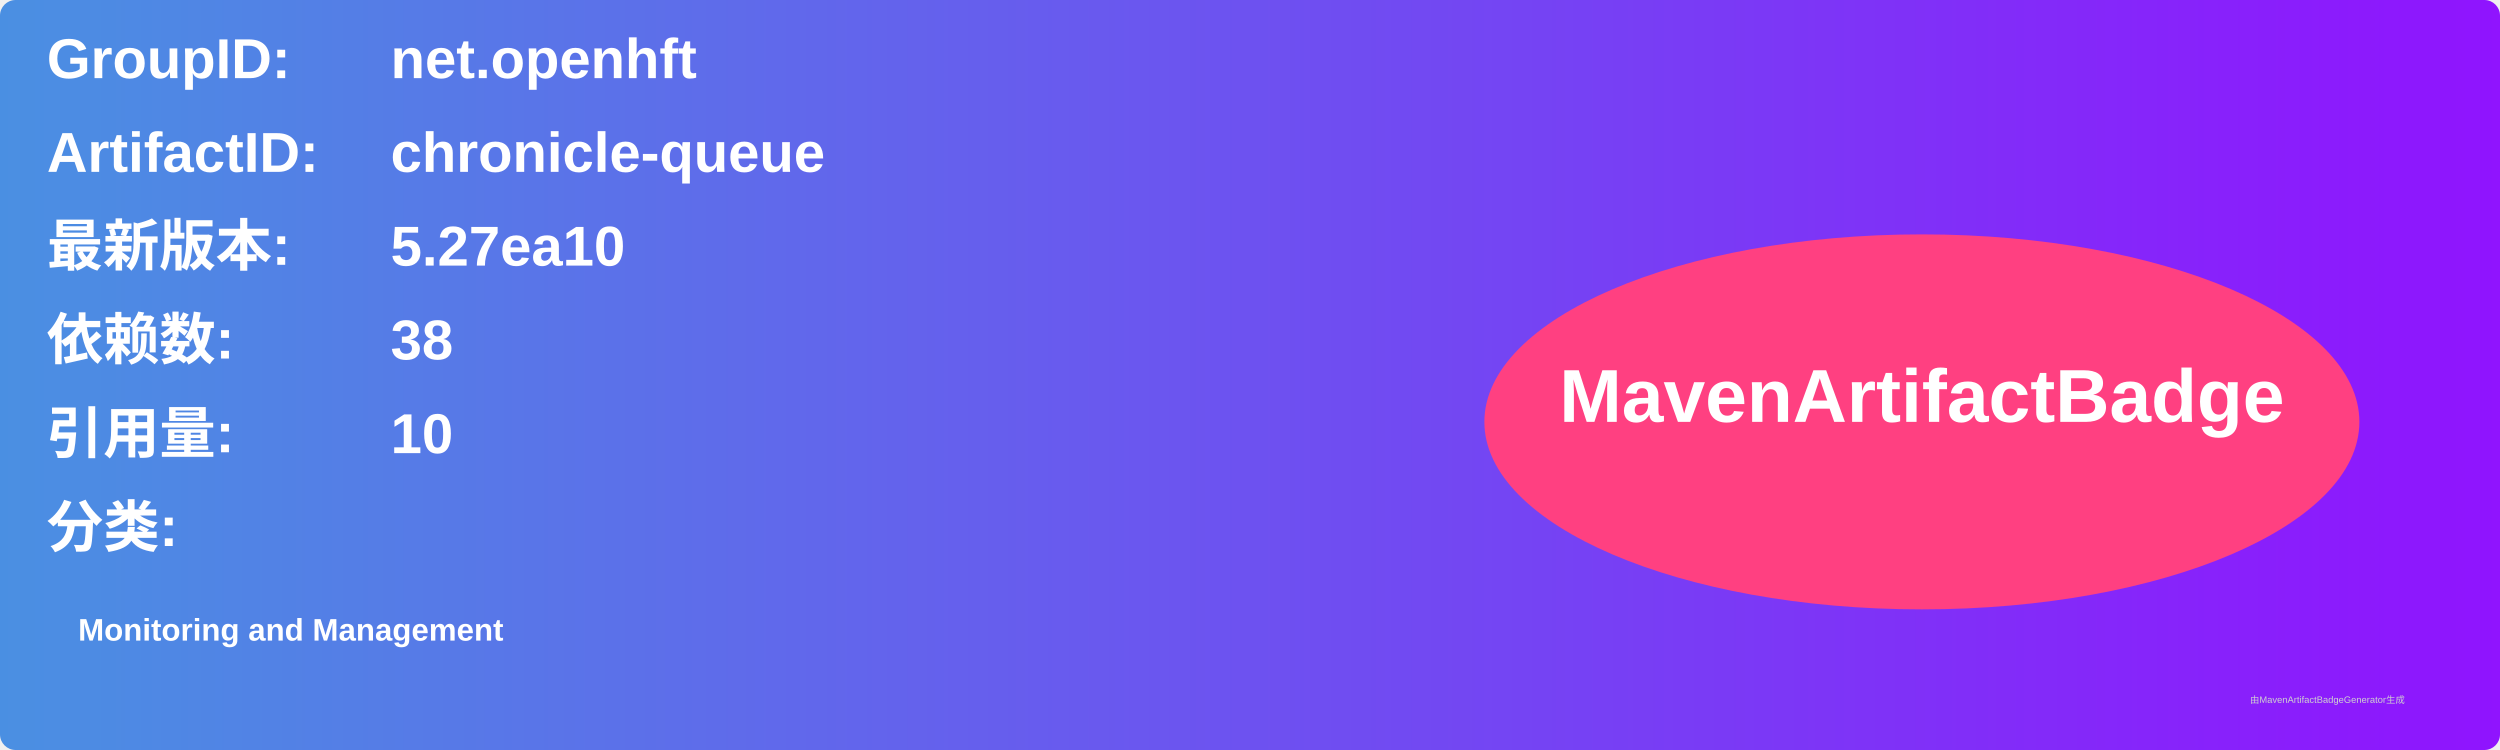
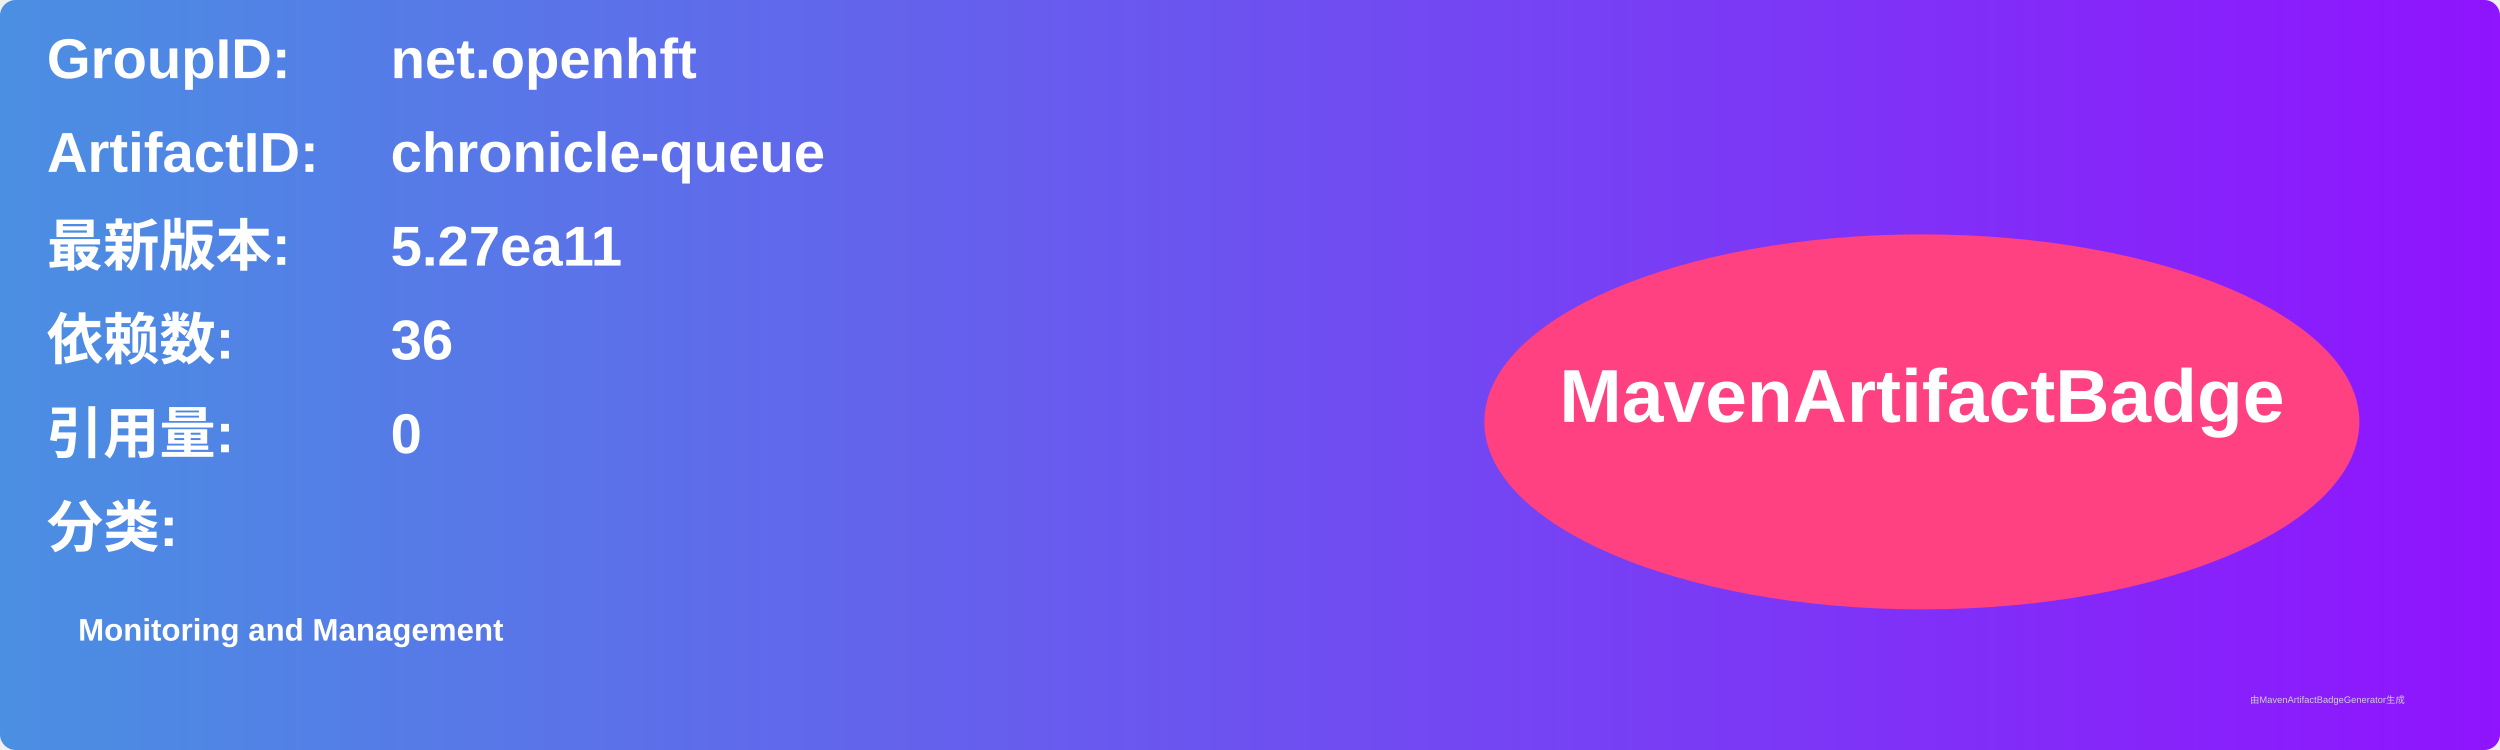
<svg xmlns="http://www.w3.org/2000/svg" width="800" height="240" viewBox="0 0 800 240">
  <linearGradient id="grad" x1="0%" y1="0%" x2="100%" y2="0%">
    <stop offset="0%" stop-color="#4a90e2" />
    <stop offset="100%" stop-color="#9013fe" />
  </linearGradient>
  <rect width="100%" height="100%" rx="5" ry="5" fill="url(#grad)" />
  <g transform="translate(15, 15)">
    <text x="0" y="10" font-family="Arial" font-size="18" fill="white" font-weight="bold" width="260">GroupID:</text>
    <text x="110" y="10" font-family="Arial" font-size="18" fill="white" font-weight="bold" width="460">net.openhft</text>
    <text x="0" y="40" font-family="Arial" font-size="18" fill="white" font-weight="bold" width="260">ArtifactID:</text>
    <text x="110" y="40" font-family="Arial" font-size="18" fill="white" font-weight="bold" width="460">chronicle-queue</text>
    <text x="0" y="70" font-family="Arial" font-size="18" fill="white" font-weight="bold">最新版本:</text>
    <text x="110" y="70" font-family="Arial" font-size="18" fill="white" font-weight="bold">
-       <tspan font-weight="bold">5.27ea10</tspan>
+       <tspan font-weight="bold">5.27ea11</tspan>
    </text>
    <text x="0" y="100" font-family="Arial" font-size="18" fill="white" font-weight="bold">依赖数: </text>
    <text x="110" y="100" font-family="Arial" font-size="18" fill="white">
-       <tspan font-weight="bold">38</tspan>
+       <tspan font-weight="bold">36</tspan>
    </text>
    <text x="0" y="130" font-family="Arial" font-size="18" fill="white" font-weight="bold">引用量: </text>
    <text x="110" y="130" font-family="Arial" font-size="18" fill="white">
-       <tspan font-weight="bold">10</tspan>
+       <tspan font-weight="bold">0</tspan>
    </text>
    <text x="0" y="160" font-family="Arial" font-size="18" fill="white" font-weight="bold">分类:</text>
    <text x="10" y="190" font-family="Arial" font-size="10" fill="white">
      <tspan font-weight="bold">Monitoring and Management</tspan>
    </text>
    <ellipse cx="600" cy="120" rx="140" ry="60" fill="#ff4081" />
    <text x="600" y="120" text-anchor="middle" font-family="Arial" font-size="24" fill="white" font-weight="bold">MavenArtifactBadge</text>
  </g>
  <text x="720" y="225" font-family="Arial" font-size="3" fill="#d0d0d0">由MavenArtifactBadgeGenerator生成</text>
</svg>
